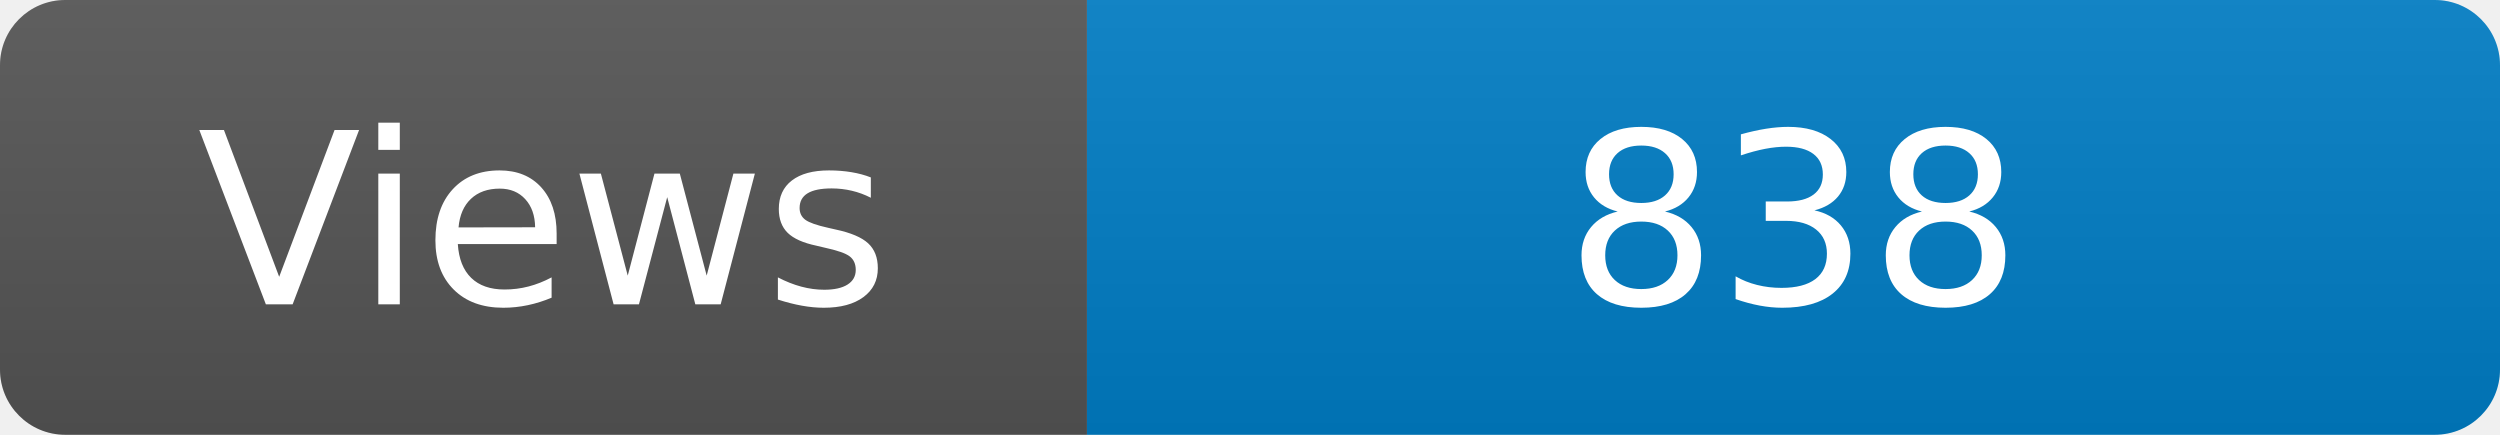
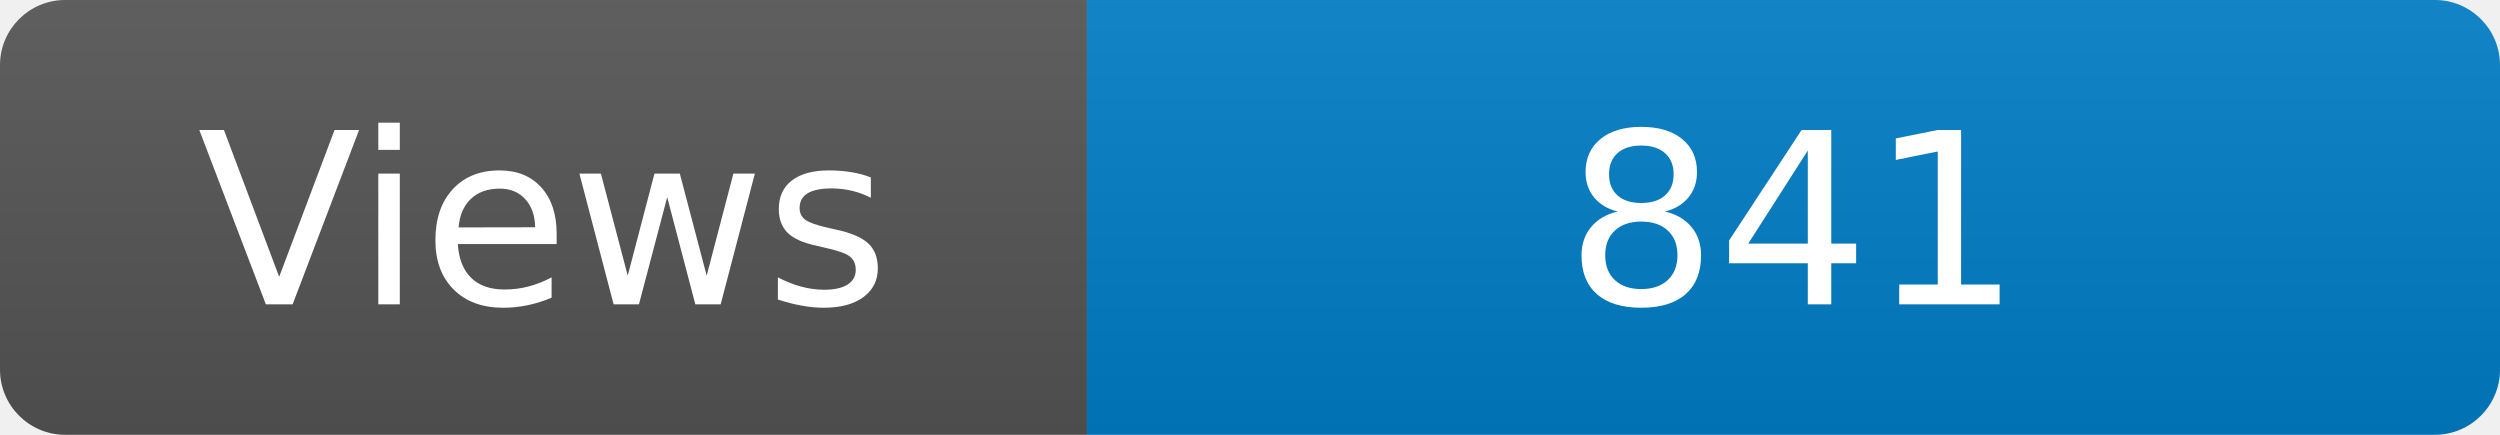
<svg xmlns="http://www.w3.org/2000/svg" width="115" height="20" role="img" aria-label="Maintained?: yes">
  <linearGradient id="s" x2="0" y2="100%">
    <stop offset="0" stop-color="#bbb" stop-opacity=".1" />
    <stop offset="1" stop-opacity=".1" />
  </linearGradient>
  <clipPath id="r">
    <rect width="115" height="20" rx="3" fill="#fff" />
  </clipPath>
  <g clip-path="url(#r)">
    <rect width="50" height="20" fill="#555" />
    <rect x="50" width="160" height="20" fill="#007ec6" />
    <rect width="115" height="20" fill="url(#s)" />
  </g>
  <g fill="#fff" text-anchor="middle" font-family="Verdana,Geneva,DejaVu Sans,sans-serif" font-size="110">
    <text x="250" y="140" transform="scale(.1)" fill="#fff">Views</text>
-     <text x="825" y="140" transform="scale(.1)" fill="#fff">838</text>
+     <text x="825" y="140" transform="scale(.1)" fill="#fff">841</text>
  </g>
</svg>
